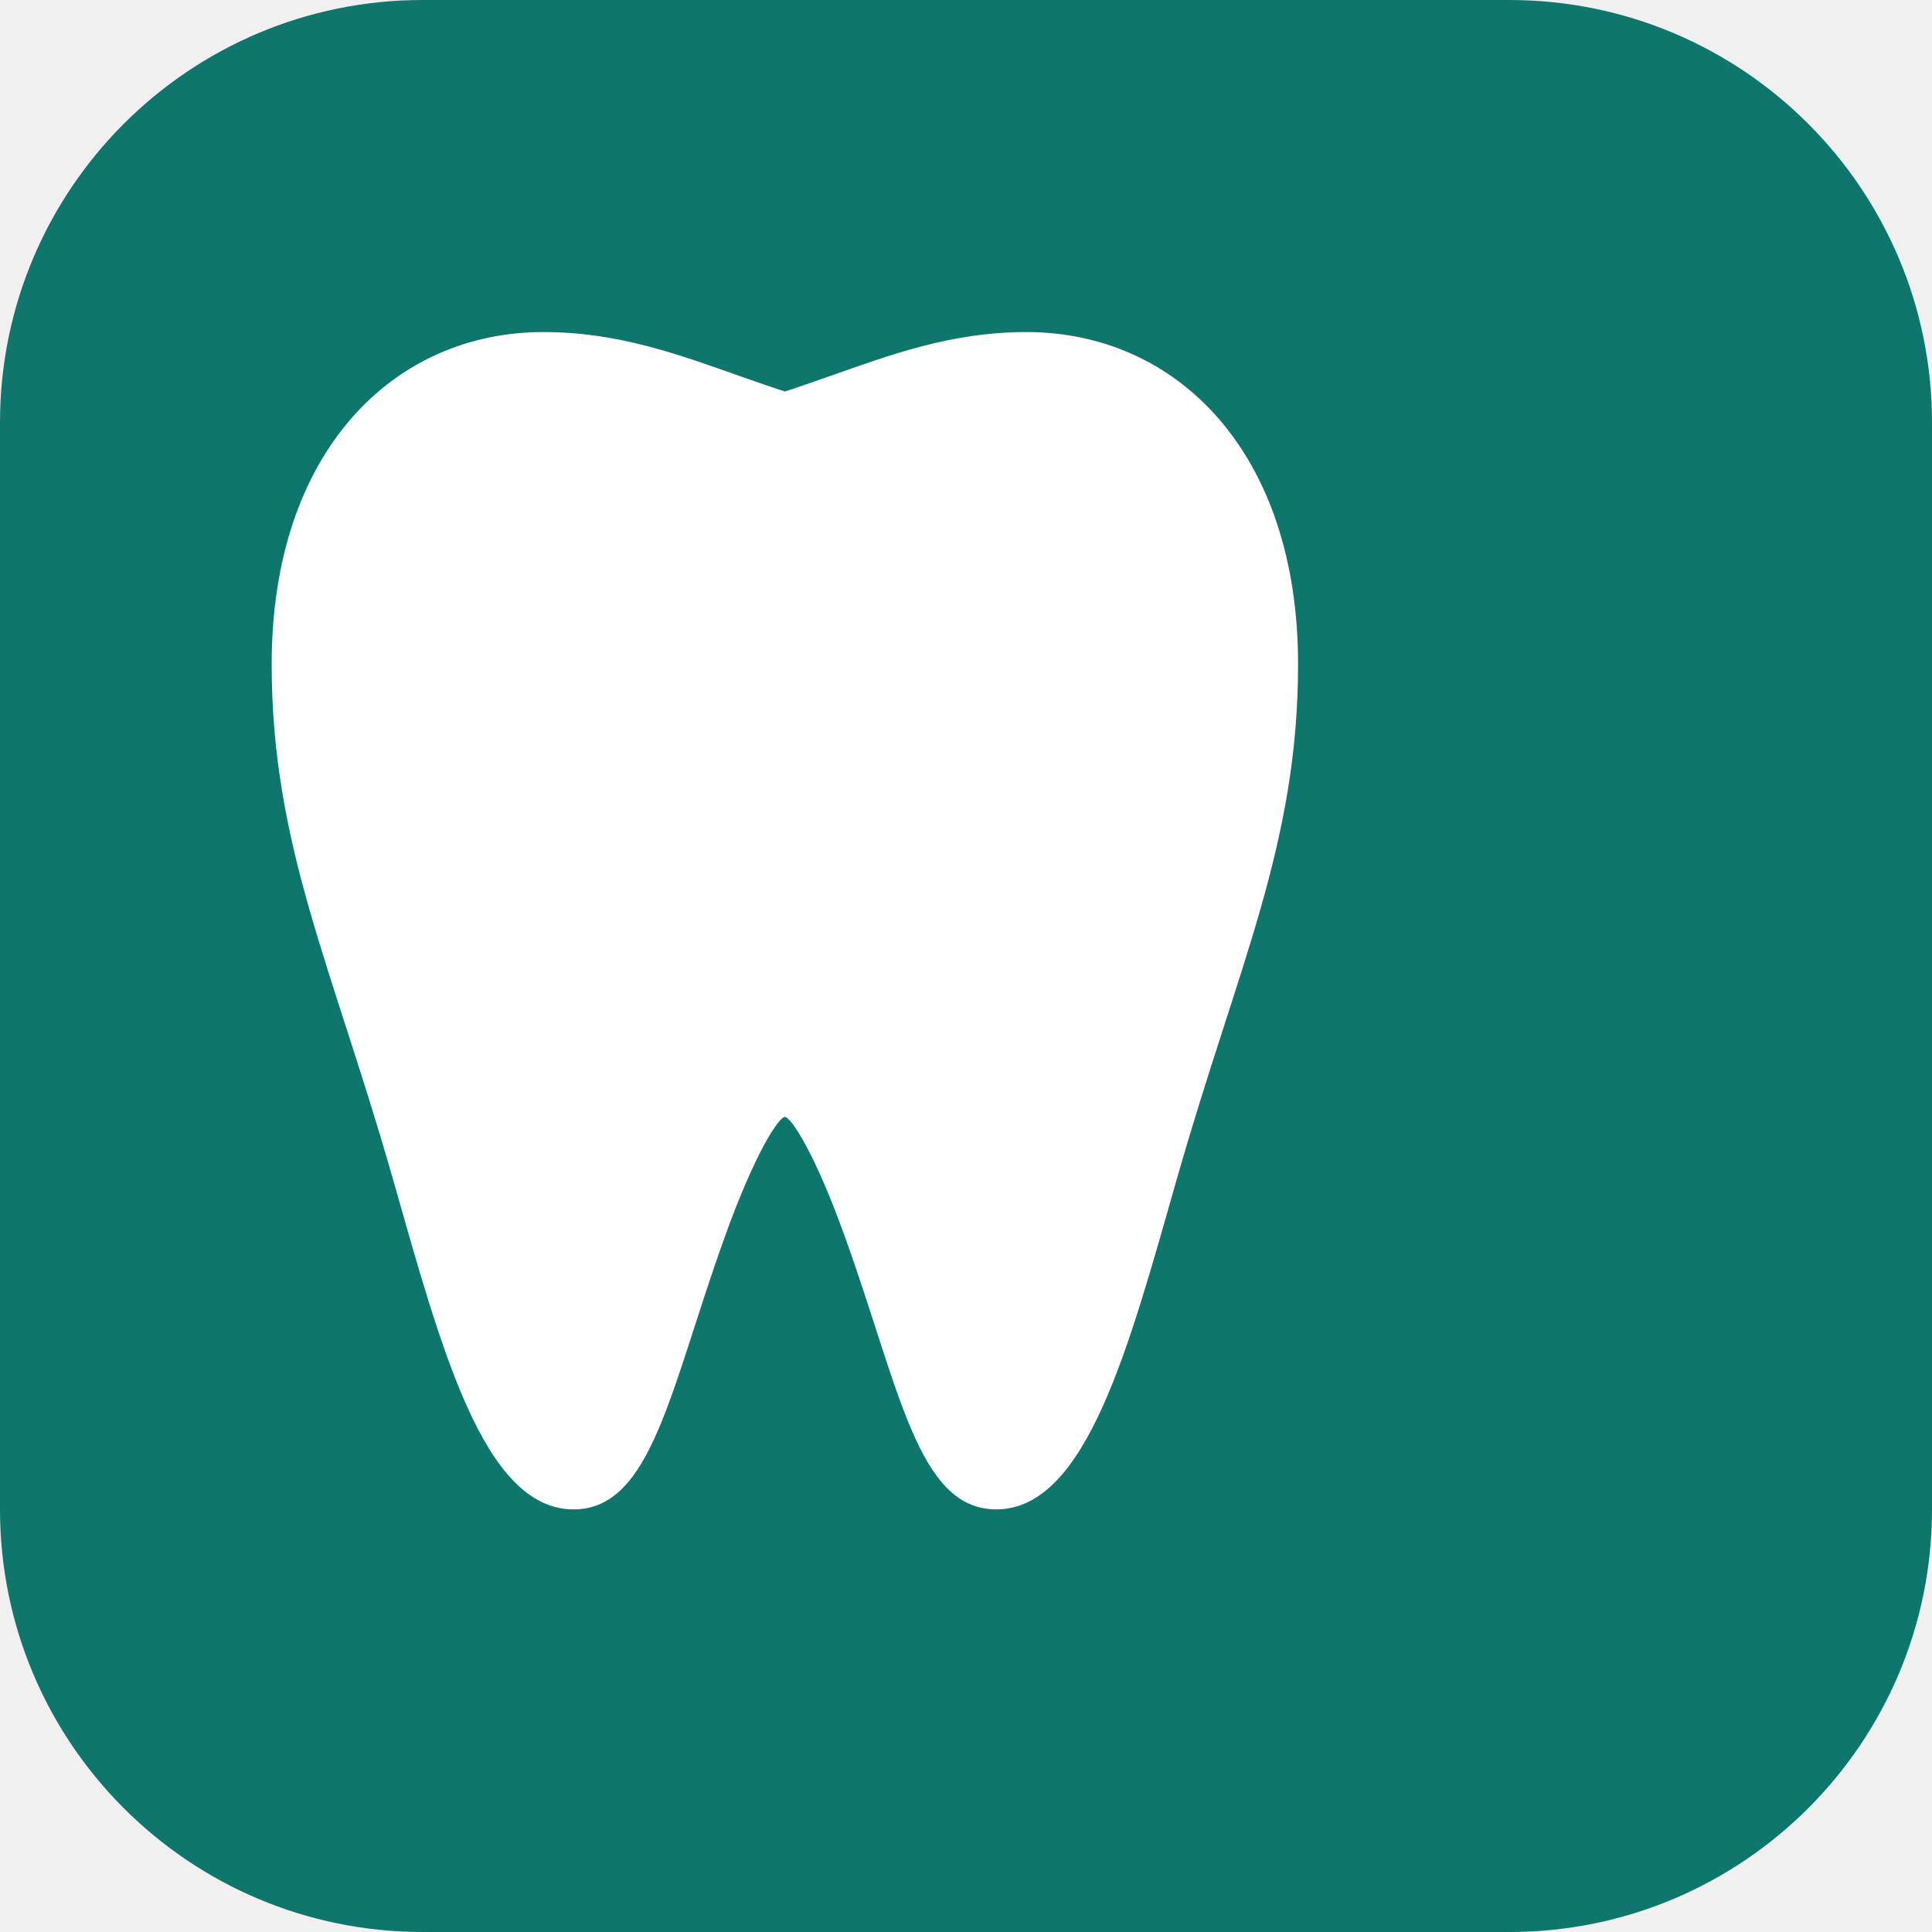
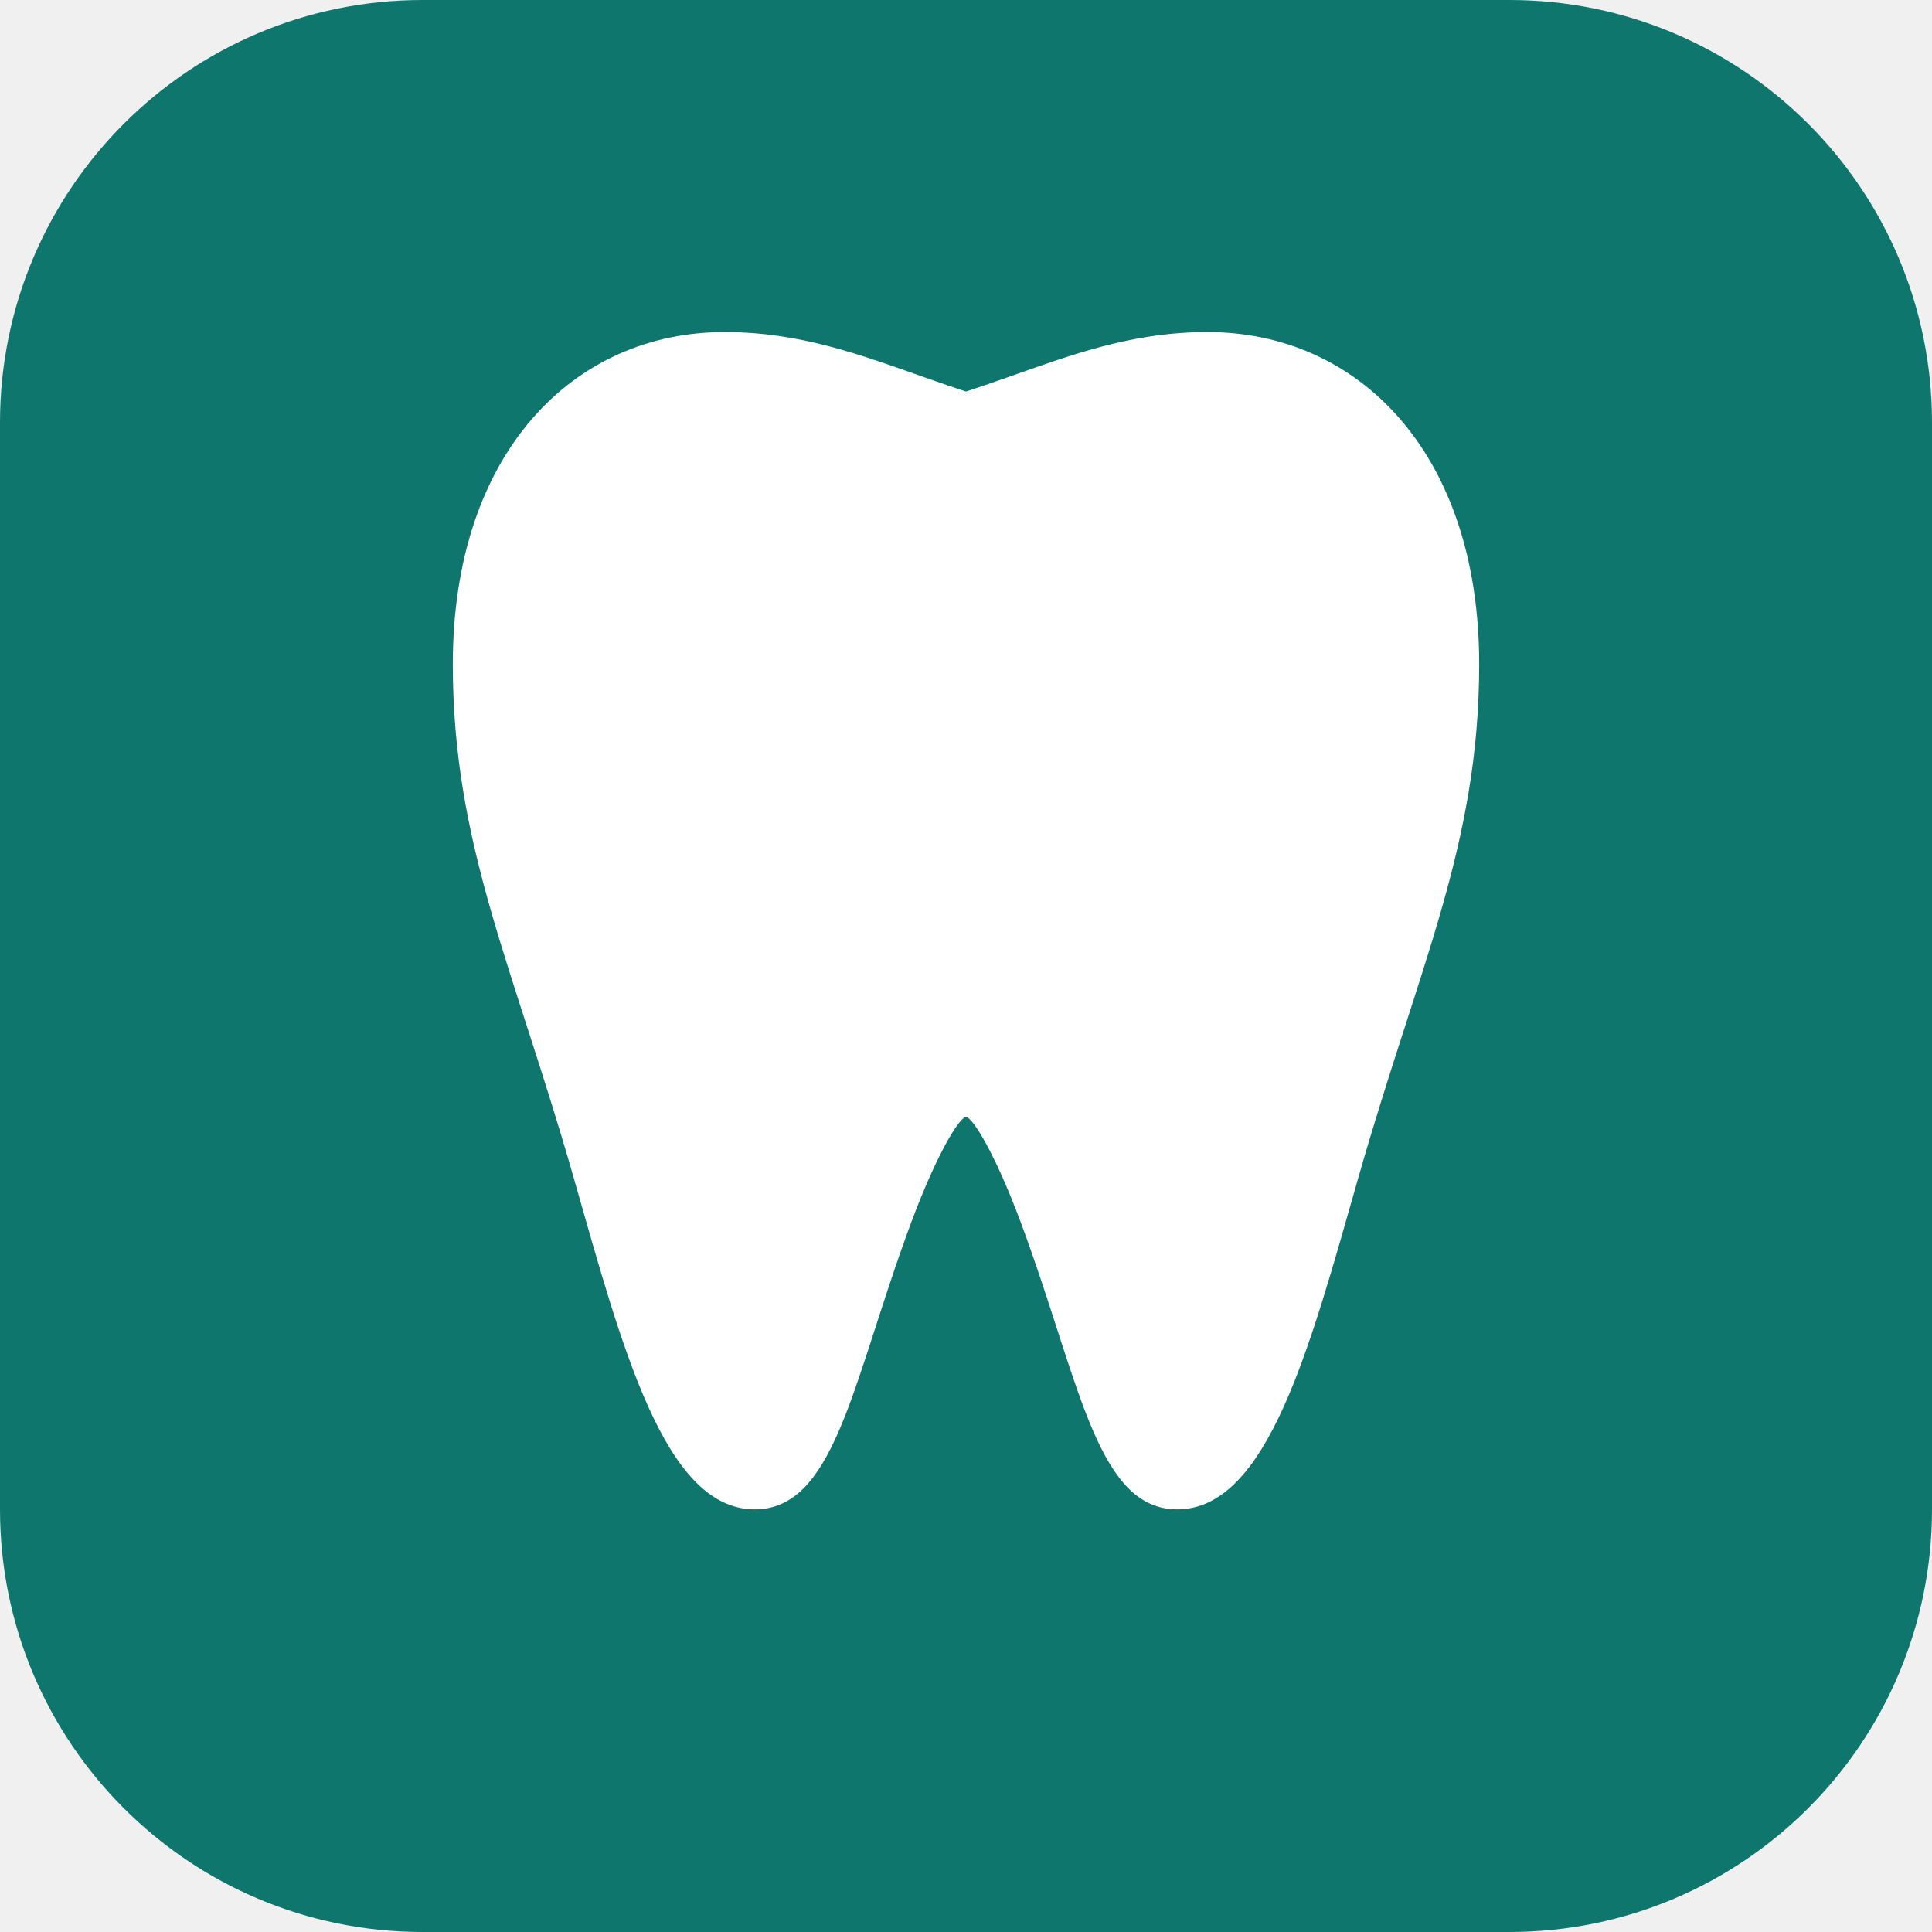
<svg xmlns="http://www.w3.org/2000/svg" viewBox="0 0 64 64" width="64" height="64">
  <rect width="64" height="64" rx="14" fill="#0f766e" />
-   <path fill="#ffffff" d="M32 14c-6 0-9-3-14-3-5 0-9 4-9 11 0 6 2 10 4 17 1.6 5.6 3 11 6 11 2.6 0 3.2-4 5-9 1-2.8 1.8-4 2-4s1 1.2 2 4c1.8 5 2.4 9 5 9 3 0 4.4-5.4 6-11 2-7 4-11 4-17 0-7-4-11-9-11-5 0-8 3-14 3z" />
+   <path fill="#ffffff" d="M38 14c-6 0-9-3-14-3-5 0-9 4-9 11 0 6 2 10 4 17 1.6 5.6 3 11 6 11 2.6 0 3.2-4 5-9 1-2.8 1.8-4 2-4s1 1.2 2 4c1.8 5 2.4 9 5 9 3 0 4.4-5.4 6-11 2-7 4-11 4-17 0-7-4-11-9-11-5 0-8 3-14 3z" />
</svg>
